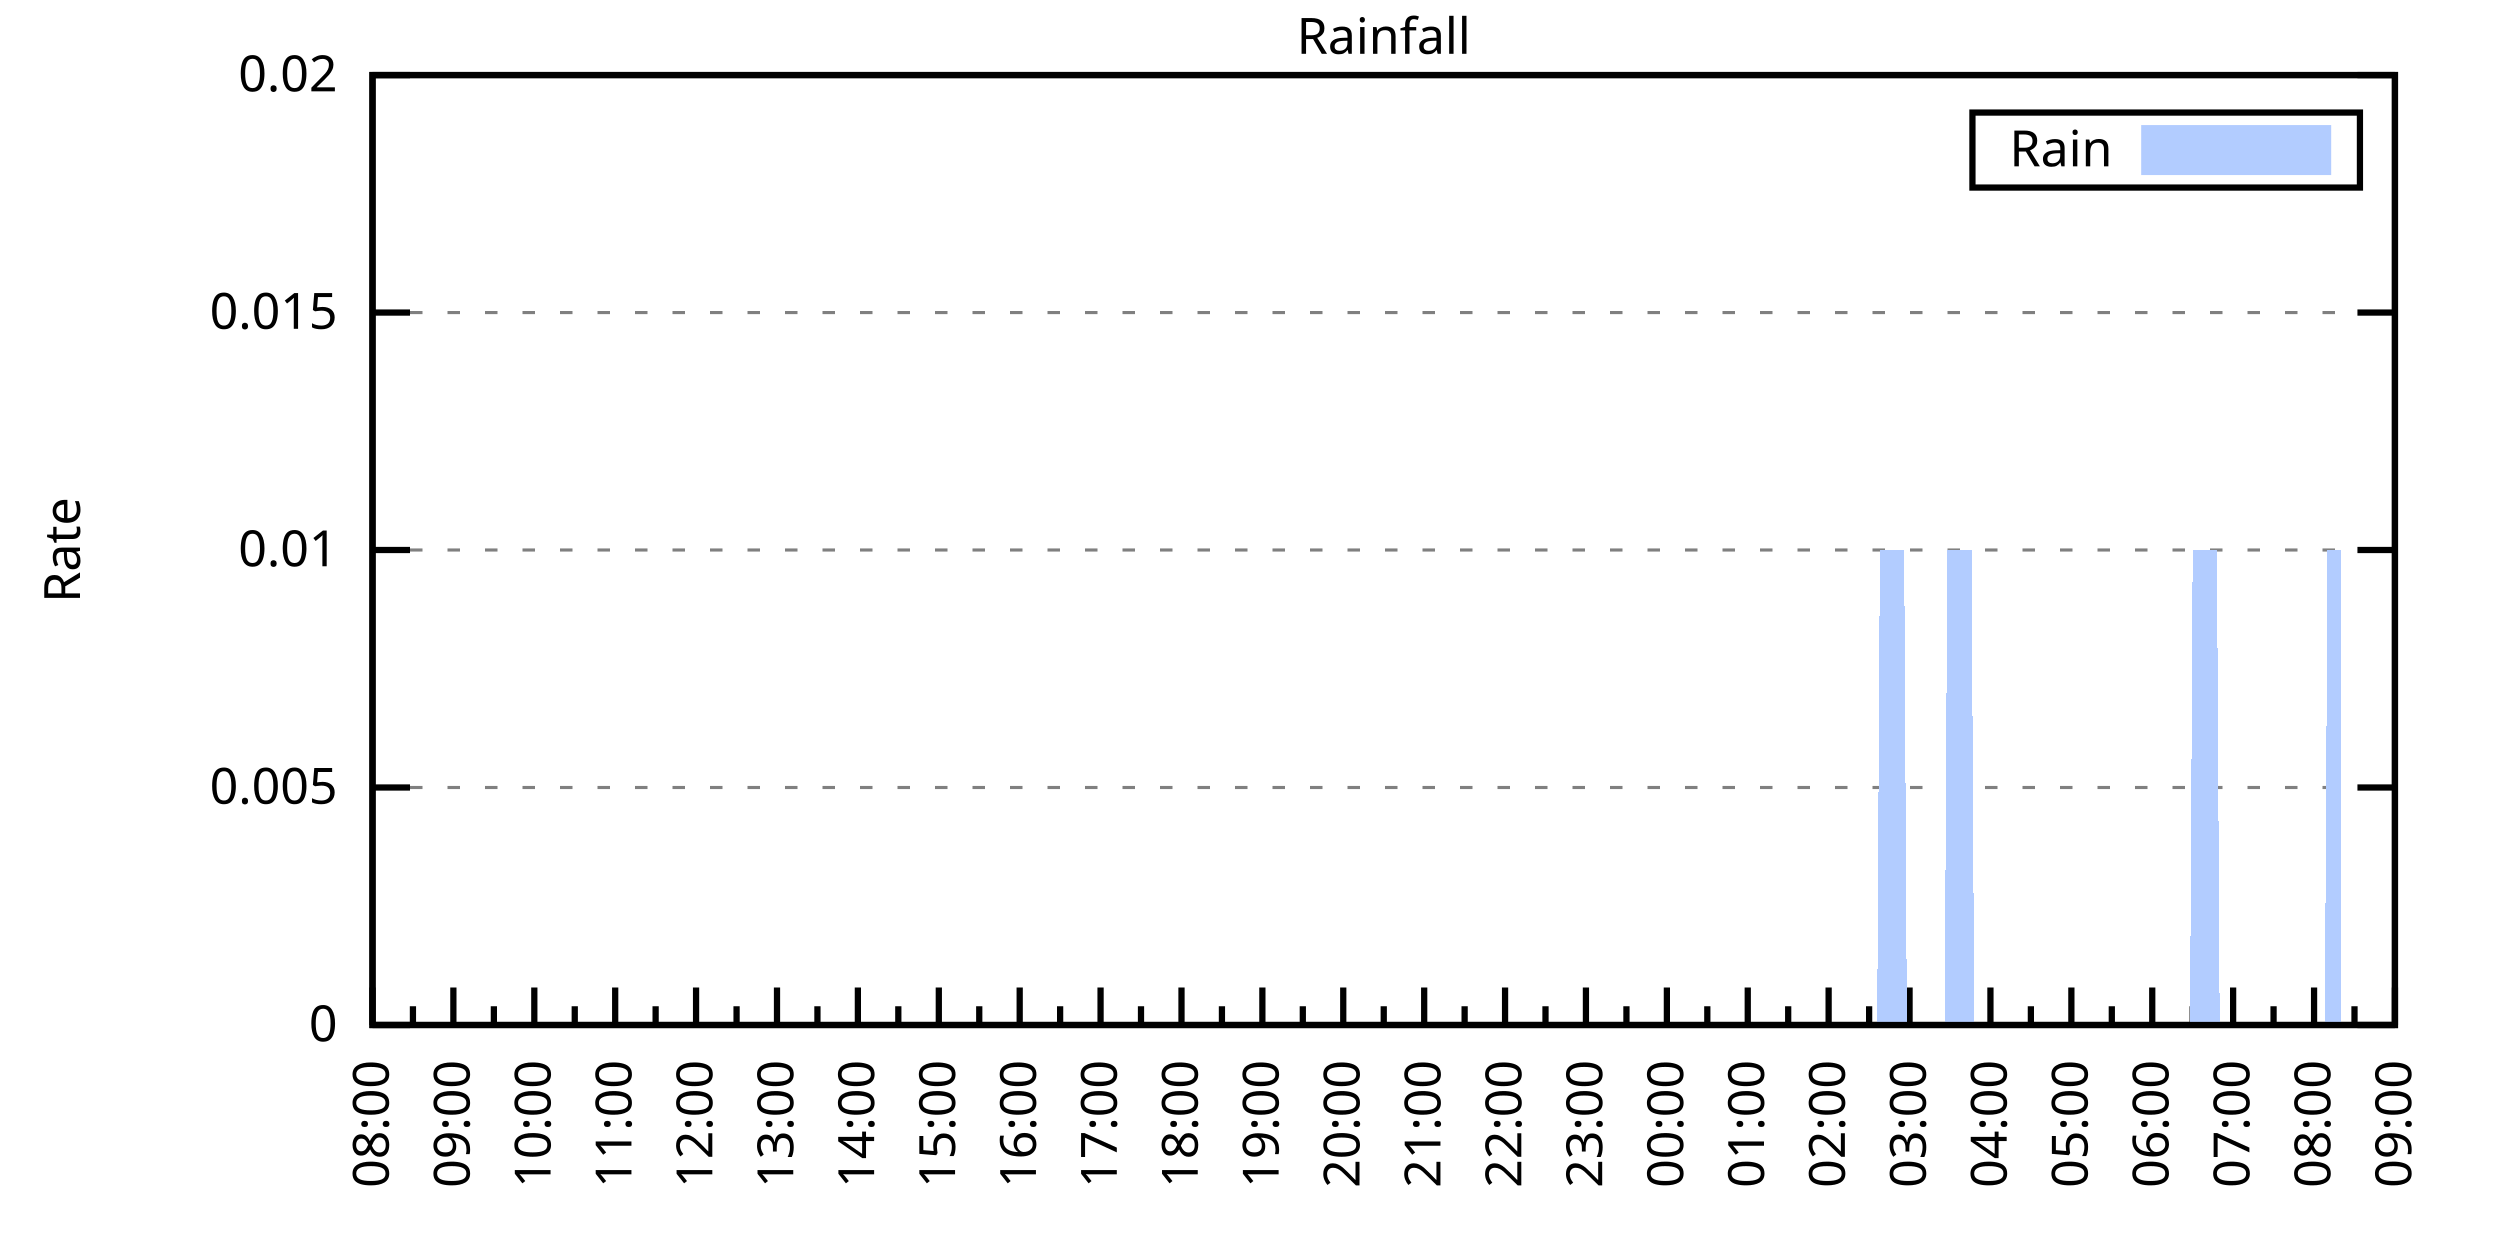
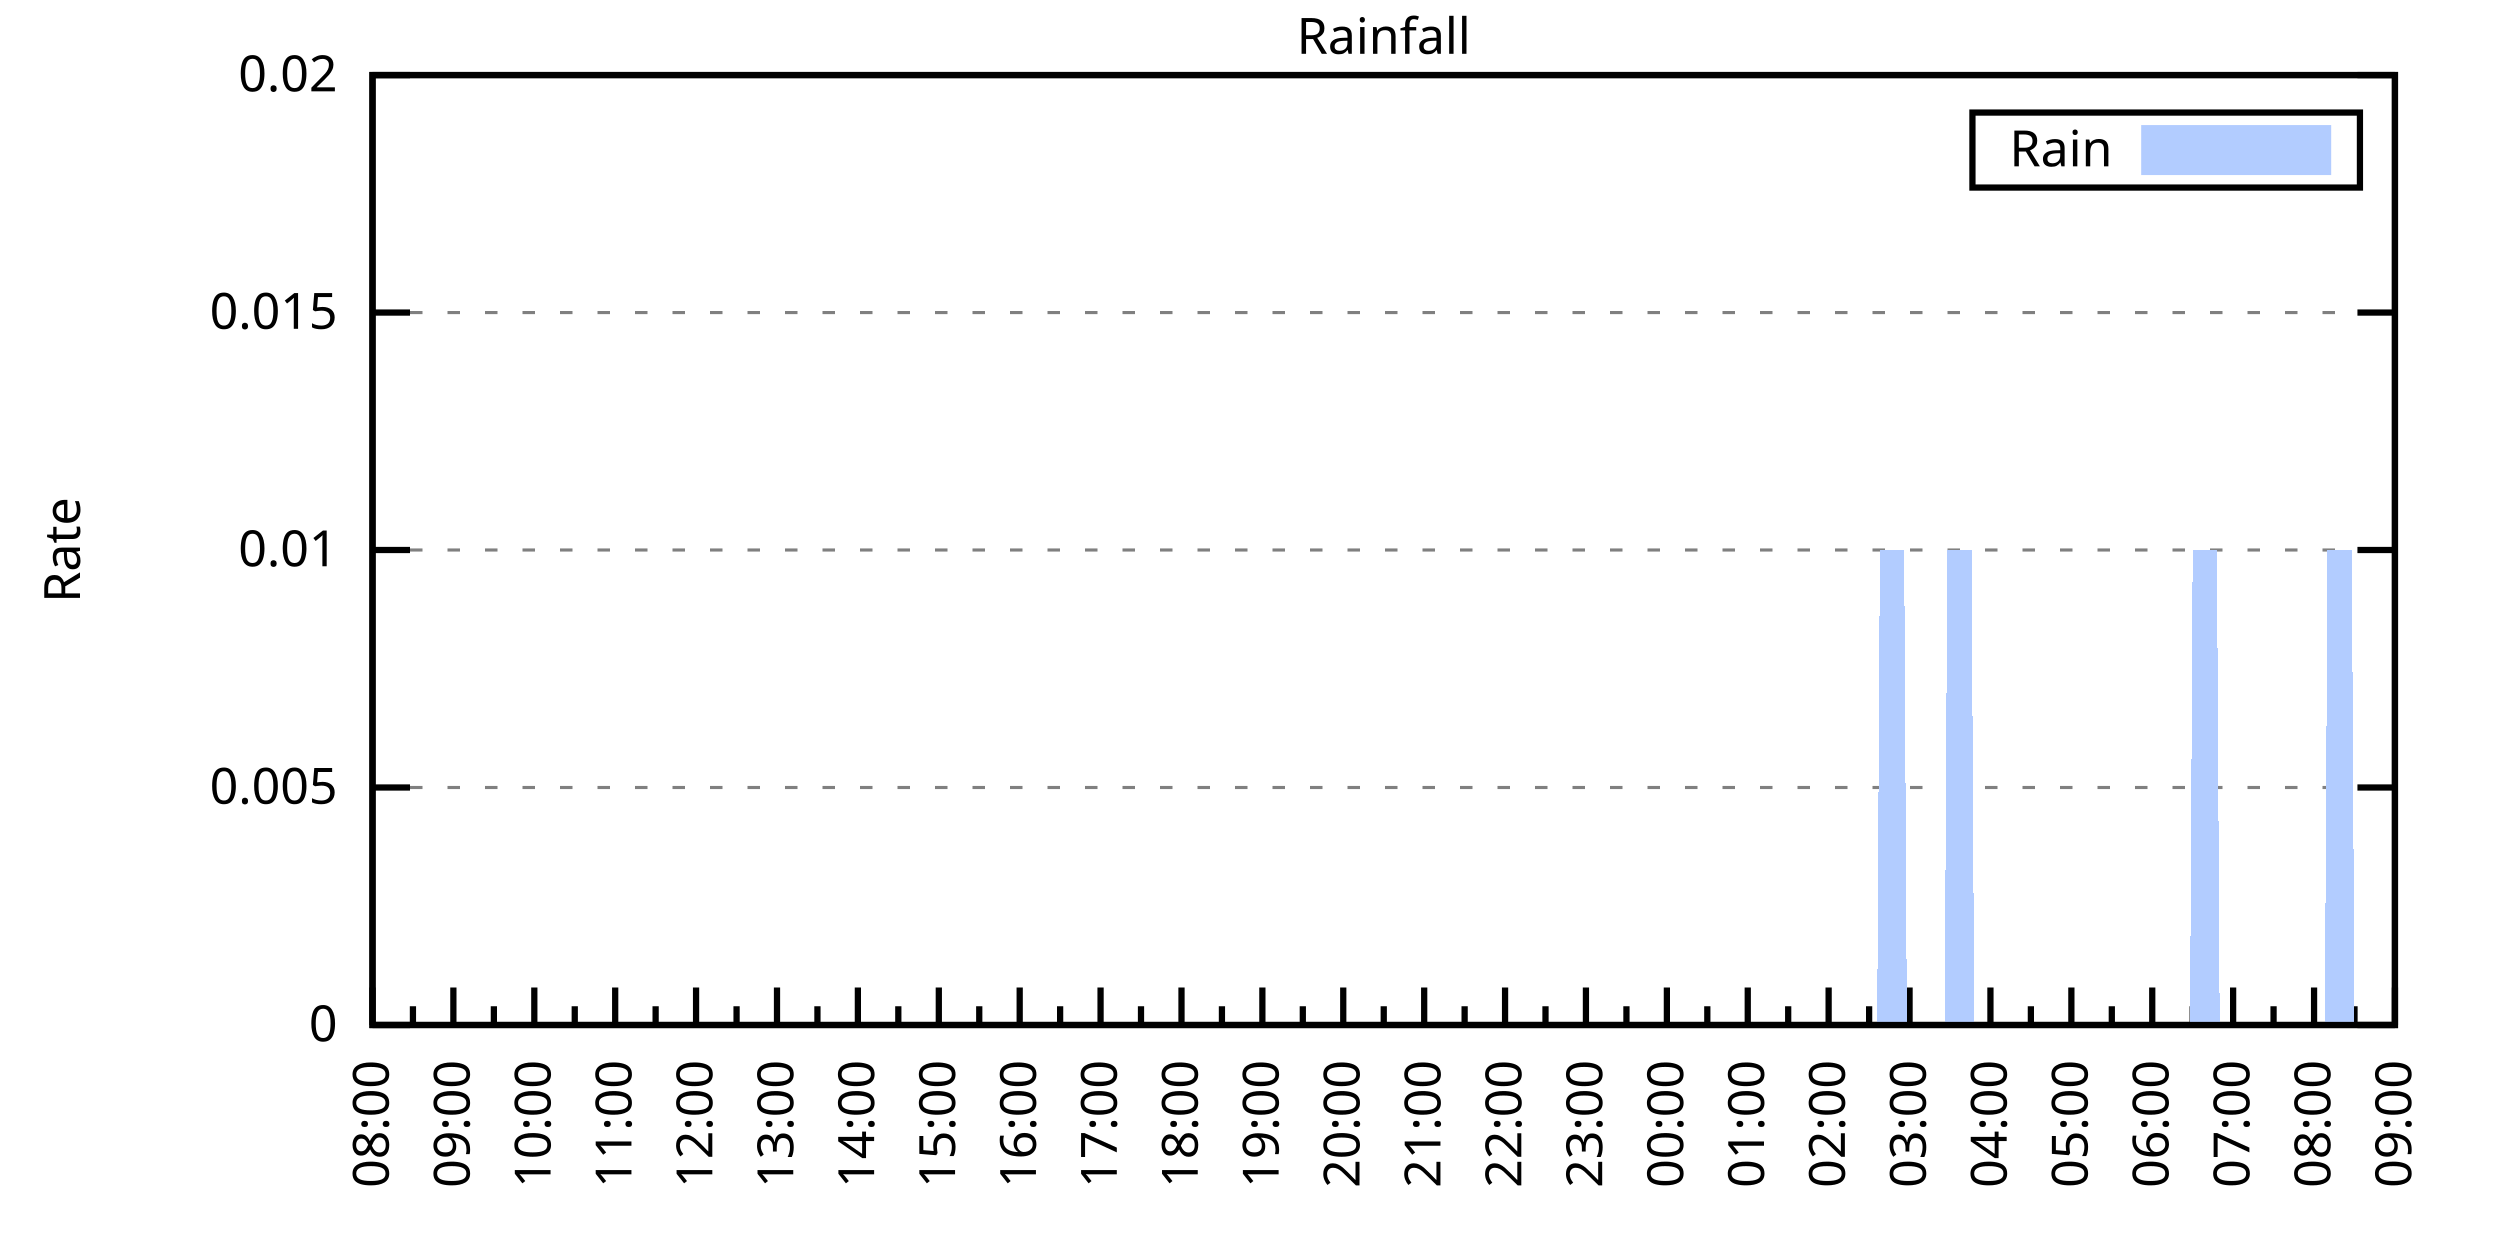
<svg xmlns="http://www.w3.org/2000/svg" xmlns:xlink="http://www.w3.org/1999/xlink" width="400" height="200" viewBox="0 0 400 200">
  <g id="gnuplot_canvas">
    <rect x="0" y="0" width="400" height="200" fill="none" />
    <defs>
      <circle id="gpDot" r="0.5" stroke-width="0.5" stroke="currentColor" />
      <path id="gpPt0" stroke-width="0.333" stroke="currentColor" d="M-1,0 h2 M0,-1 v2" />
      <path id="gpPt1" stroke-width="0.333" stroke="currentColor" d="M-1,-1 L1,1 M1,-1 L-1,1" />
      <path id="gpPt2" stroke-width="0.333" stroke="currentColor" d="M-1,0 L1,0 M0,-1 L0,1 M-1,-1 L1,1 M-1,1 L1,-1" />
      <rect id="gpPt3" stroke-width="0.333" stroke="currentColor" x="-1" y="-1" width="2" height="2" />
      <rect id="gpPt4" stroke-width="0.333" stroke="currentColor" fill="currentColor" x="-1" y="-1" width="2" height="2" />
      <circle id="gpPt5" stroke-width="0.333" stroke="currentColor" cx="0" cy="0" r="1" />
      <use xlink:href="#gpPt5" id="gpPt6" fill="currentColor" stroke="none" />
      <path id="gpPt7" stroke-width="0.333" stroke="currentColor" d="M0,-1.33 L-1.33,0.67 L1.33,0.67 z" />
      <use xlink:href="#gpPt7" id="gpPt8" fill="currentColor" stroke="none" />
      <use xlink:href="#gpPt7" id="gpPt9" stroke="currentColor" transform="rotate(180)" />
      <use xlink:href="#gpPt9" id="gpPt10" fill="currentColor" stroke="none" />
      <use xlink:href="#gpPt3" id="gpPt11" stroke="currentColor" transform="rotate(45)" />
      <use xlink:href="#gpPt11" id="gpPt12" fill="currentColor" stroke="none" />
      <path id="gpPt13" stroke-width="0.333" stroke="currentColor" d="M0,1.330 L1.265,0.411 L0.782,-1.067 L-0.782,-1.076 L-1.265,0.411 z" />
      <use xlink:href="#gpPt13" id="gpPt14" fill="currentColor" stroke="none" />
      <filter id="textbox" filterUnits="objectBoundingBox" x="0" y="0" height="1" width="1">
        <feFlood flood-color="white" flood-opacity="1" result="bgnd" />
        <feComposite in="SourceGraphic" in2="bgnd" operator="atop" />
      </filter>
      <filter id="greybox" filterUnits="objectBoundingBox" x="0" y="0" height="1" width="1">
        <feFlood flood-color="lightgrey" flood-opacity="1" result="grey" />
        <feComposite in="SourceGraphic" in2="grey" operator="atop" />
      </filter>
    </defs>
    <g fill="none" color="white" stroke="currentColor" stroke-width="1.00" stroke-linecap="butt" stroke-linejoin="miter">
</g>
    <g fill="none" color="black" stroke="currentColor" stroke-width="1.00" stroke-linecap="butt" stroke-linejoin="miter">
      <g stroke="none" shape-rendering="crispEdges">
        <polygon fill="rgb(255, 255, 255)" points="59.60,164.00 383.18,164.00 383.18,12.02 59.60,12.02 " />
      </g>
    </g>
    <g fill="none" color="black" stroke="currentColor" stroke-width="1.00" stroke-linecap="butt" stroke-linejoin="miter">
</g>
    <g fill="none" color="black" stroke="black" stroke-width="0.50" stroke-linecap="butt" stroke-linejoin="miter">
</g>
    <g fill="none" color="gray" stroke="currentColor" stroke-width="0.50" stroke-linecap="butt" stroke-linejoin="miter">
      <path stroke="gray" stroke-dasharray="2,4" class="gridline" d="M59.60,164.00 L383.19,164.00  " />
    </g>
    <g fill="none" color="gray" stroke="gray" stroke-width="1.00" stroke-linecap="butt" stroke-linejoin="miter">
</g>
    <g fill="none" color="black" stroke="currentColor" stroke-width="1.00" stroke-linecap="butt" stroke-linejoin="miter">
      <path stroke="black" d="M59.60,164.00 L65.60,164.00 M383.19,164.00 L377.19,164.00  " />
      <g transform="translate(54.00,166.60)" stroke="none" fill="black" font-family="Sans" font-size="8.00" text-anchor="end">
        <text>
          <tspan font-family="Sans"> 0</tspan>
        </text>
      </g>
    </g>
    <g fill="none" color="black" stroke="currentColor" stroke-width="1.00" stroke-linecap="butt" stroke-linejoin="miter">
</g>
    <g fill="none" color="black" stroke="black" stroke-width="0.50" stroke-linecap="butt" stroke-linejoin="miter">
</g>
    <g fill="none" color="gray" stroke="currentColor" stroke-width="0.50" stroke-linecap="butt" stroke-linejoin="miter">
      <path stroke="gray" stroke-dasharray="2,4" class="gridline" d="M59.60,126.00 L383.19,126.00  " />
    </g>
    <g fill="none" color="gray" stroke="gray" stroke-width="1.00" stroke-linecap="butt" stroke-linejoin="miter">
</g>
    <g fill="none" color="black" stroke="currentColor" stroke-width="1.00" stroke-linecap="butt" stroke-linejoin="miter">
      <path stroke="black" d="M59.60,126.00 L65.60,126.00 M383.19,126.00 L377.19,126.00  " />
      <g transform="translate(54.00,128.60)" stroke="none" fill="black" font-family="Sans" font-size="8.00" text-anchor="end">
        <text>
          <tspan font-family="Sans"> 0.005</tspan>
        </text>
      </g>
    </g>
    <g fill="none" color="black" stroke="currentColor" stroke-width="1.00" stroke-linecap="butt" stroke-linejoin="miter">
</g>
    <g fill="none" color="black" stroke="black" stroke-width="0.50" stroke-linecap="butt" stroke-linejoin="miter">
</g>
    <g fill="none" color="gray" stroke="currentColor" stroke-width="0.50" stroke-linecap="butt" stroke-linejoin="miter">
      <path stroke="gray" stroke-dasharray="2,4" class="gridline" d="M59.60,88.00 L383.19,88.00  " />
    </g>
    <g fill="none" color="gray" stroke="gray" stroke-width="1.00" stroke-linecap="butt" stroke-linejoin="miter">
</g>
    <g fill="none" color="black" stroke="currentColor" stroke-width="1.00" stroke-linecap="butt" stroke-linejoin="miter">
      <path stroke="black" d="M59.60,88.00 L65.60,88.00 M383.19,88.00 L377.19,88.00  " />
      <g transform="translate(54.00,90.60)" stroke="none" fill="black" font-family="Sans" font-size="8.00" text-anchor="end">
        <text>
          <tspan font-family="Sans"> 0.01</tspan>
        </text>
      </g>
    </g>
    <g fill="none" color="black" stroke="currentColor" stroke-width="1.00" stroke-linecap="butt" stroke-linejoin="miter">
</g>
    <g fill="none" color="black" stroke="black" stroke-width="0.50" stroke-linecap="butt" stroke-linejoin="miter">
</g>
    <g fill="none" color="gray" stroke="currentColor" stroke-width="0.50" stroke-linecap="butt" stroke-linejoin="miter">
      <path stroke="gray" stroke-dasharray="2,4" class="gridline" d="M59.60,50.01 L383.19,50.01  " />
    </g>
    <g fill="none" color="gray" stroke="gray" stroke-width="1.00" stroke-linecap="butt" stroke-linejoin="miter">
</g>
    <g fill="none" color="black" stroke="currentColor" stroke-width="1.00" stroke-linecap="butt" stroke-linejoin="miter">
      <path stroke="black" d="M59.60,50.01 L65.60,50.01 M383.19,50.01 L377.19,50.01  " />
      <g transform="translate(54.00,52.61)" stroke="none" fill="black" font-family="Sans" font-size="8.00" text-anchor="end">
        <text>
          <tspan font-family="Sans"> 0.015</tspan>
        </text>
      </g>
    </g>
    <g fill="none" color="black" stroke="currentColor" stroke-width="1.00" stroke-linecap="butt" stroke-linejoin="miter">
</g>
    <g fill="none" color="black" stroke="black" stroke-width="0.50" stroke-linecap="butt" stroke-linejoin="miter">
</g>
    <g fill="none" color="gray" stroke="currentColor" stroke-width="0.50" stroke-linecap="butt" stroke-linejoin="miter">
      <path stroke="gray" stroke-dasharray="2,4" class="gridline" d="M59.60,12.01 L383.19,12.01  " />
    </g>
    <g fill="none" color="gray" stroke="gray" stroke-width="1.00" stroke-linecap="butt" stroke-linejoin="miter">
</g>
    <g fill="none" color="black" stroke="currentColor" stroke-width="1.00" stroke-linecap="butt" stroke-linejoin="miter">
      <path stroke="black" d="M59.60,12.01 L65.60,12.01 M383.19,12.01 L377.19,12.01  " />
      <g transform="translate(54.00,14.61)" stroke="none" fill="black" font-family="Sans" font-size="8.00" text-anchor="end">
        <text>
          <tspan font-family="Sans"> 0.02</tspan>
        </text>
      </g>
    </g>
    <g fill="none" color="black" stroke="currentColor" stroke-width="1.00" stroke-linecap="butt" stroke-linejoin="miter">
      <path stroke="black" d="M59.60,164.00 L59.60,158.00  " />
      <g transform="translate(62.20,169.60) rotate(270)" stroke="none" fill="black" font-family="Sans" font-size="8.00" text-anchor="end">
        <text>
          <tspan font-family="Sans">08:00</tspan>
        </text>
      </g>
    </g>
    <g fill="none" color="black" stroke="currentColor" stroke-width="1.00" stroke-linecap="butt" stroke-linejoin="miter">
      <path stroke="black" d="M66.07,164.00 L66.07,161.00 M72.54,164.00 L72.54,158.00  " />
      <g transform="translate(75.14,169.60) rotate(270)" stroke="none" fill="black" font-family="Sans" font-size="8.00" text-anchor="end">
        <text>
          <tspan font-family="Sans">09:00</tspan>
        </text>
      </g>
    </g>
    <g fill="none" color="black" stroke="currentColor" stroke-width="1.00" stroke-linecap="butt" stroke-linejoin="miter">
      <path stroke="black" d="M79.02,164.00 L79.02,161.00 M85.49,164.00 L85.49,158.00  " />
      <g transform="translate(88.09,169.60) rotate(270)" stroke="none" fill="black" font-family="Sans" font-size="8.00" text-anchor="end">
        <text>
          <tspan font-family="Sans">10:00</tspan>
        </text>
      </g>
    </g>
    <g fill="none" color="black" stroke="currentColor" stroke-width="1.00" stroke-linecap="butt" stroke-linejoin="miter">
      <path stroke="black" d="M91.96,164.00 L91.96,161.00 M98.43,164.00 L98.43,158.00  " />
      <g transform="translate(101.03,169.60) rotate(270)" stroke="none" fill="black" font-family="Sans" font-size="8.00" text-anchor="end">
        <text>
          <tspan font-family="Sans">11:00</tspan>
        </text>
      </g>
    </g>
    <g fill="none" color="black" stroke="currentColor" stroke-width="1.00" stroke-linecap="butt" stroke-linejoin="miter">
      <path stroke="black" d="M104.90,164.00 L104.90,161.00 M111.37,164.00 L111.37,158.00  " />
      <g transform="translate(113.97,169.60) rotate(270)" stroke="none" fill="black" font-family="Sans" font-size="8.00" text-anchor="end">
        <text>
          <tspan font-family="Sans">12:00</tspan>
        </text>
      </g>
    </g>
    <g fill="none" color="black" stroke="currentColor" stroke-width="1.00" stroke-linecap="butt" stroke-linejoin="miter">
      <path stroke="black" d="M117.85,164.00 L117.85,161.00 M124.32,164.00 L124.32,158.00  " />
      <g transform="translate(126.92,169.60) rotate(270)" stroke="none" fill="black" font-family="Sans" font-size="8.00" text-anchor="end">
        <text>
          <tspan font-family="Sans">13:00</tspan>
        </text>
      </g>
    </g>
    <g fill="none" color="black" stroke="currentColor" stroke-width="1.00" stroke-linecap="butt" stroke-linejoin="miter">
      <path stroke="black" d="M130.79,164.00 L130.79,161.00 M137.26,164.00 L137.26,158.00  " />
      <g transform="translate(139.86,169.60) rotate(270)" stroke="none" fill="black" font-family="Sans" font-size="8.00" text-anchor="end">
        <text>
          <tspan font-family="Sans">14:00</tspan>
        </text>
      </g>
    </g>
    <g fill="none" color="black" stroke="currentColor" stroke-width="1.00" stroke-linecap="butt" stroke-linejoin="miter">
      <path stroke="black" d="M143.73,164.00 L143.73,161.00 M150.21,164.00 L150.21,158.00  " />
      <g transform="translate(152.81,169.60) rotate(270)" stroke="none" fill="black" font-family="Sans" font-size="8.00" text-anchor="end">
        <text>
          <tspan font-family="Sans">15:00</tspan>
        </text>
      </g>
    </g>
    <g fill="none" color="black" stroke="currentColor" stroke-width="1.00" stroke-linecap="butt" stroke-linejoin="miter">
      <path stroke="black" d="M156.68,164.00 L156.68,161.00 M163.15,164.00 L163.15,158.00  " />
      <g transform="translate(165.75,169.60) rotate(270)" stroke="none" fill="black" font-family="Sans" font-size="8.00" text-anchor="end">
        <text>
          <tspan font-family="Sans">16:00</tspan>
        </text>
      </g>
    </g>
    <g fill="none" color="black" stroke="currentColor" stroke-width="1.00" stroke-linecap="butt" stroke-linejoin="miter">
      <path stroke="black" d="M169.62,164.00 L169.62,161.00 M176.09,164.00 L176.09,158.00  " />
      <g transform="translate(178.69,169.60) rotate(270)" stroke="none" fill="black" font-family="Sans" font-size="8.00" text-anchor="end">
        <text>
          <tspan font-family="Sans">17:00</tspan>
        </text>
      </g>
    </g>
    <g fill="none" color="black" stroke="currentColor" stroke-width="1.00" stroke-linecap="butt" stroke-linejoin="miter">
      <path stroke="black" d="M182.56,164.00 L182.56,161.00 M189.04,164.00 L189.04,158.00  " />
      <g transform="translate(191.64,169.60) rotate(270)" stroke="none" fill="black" font-family="Sans" font-size="8.00" text-anchor="end">
        <text>
          <tspan font-family="Sans">18:00</tspan>
        </text>
      </g>
    </g>
    <g fill="none" color="black" stroke="currentColor" stroke-width="1.00" stroke-linecap="butt" stroke-linejoin="miter">
      <path stroke="black" d="M195.51,164.00 L195.51,161.00 M201.98,164.00 L201.98,158.00  " />
      <g transform="translate(204.58,169.60) rotate(270)" stroke="none" fill="black" font-family="Sans" font-size="8.00" text-anchor="end">
        <text>
          <tspan font-family="Sans">19:00</tspan>
        </text>
      </g>
    </g>
    <g fill="none" color="black" stroke="currentColor" stroke-width="1.00" stroke-linecap="butt" stroke-linejoin="miter">
      <path stroke="black" d="M208.45,164.00 L208.45,161.00 M214.92,164.00 L214.92,158.00  " />
      <g transform="translate(217.52,169.60) rotate(270)" stroke="none" fill="black" font-family="Sans" font-size="8.00" text-anchor="end">
        <text>
          <tspan font-family="Sans">20:00</tspan>
        </text>
      </g>
    </g>
    <g fill="none" color="black" stroke="currentColor" stroke-width="1.00" stroke-linecap="butt" stroke-linejoin="miter">
      <path stroke="black" d="M221.40,164.00 L221.40,161.00 M227.87,164.00 L227.87,158.00  " />
      <g transform="translate(230.47,169.60) rotate(270)" stroke="none" fill="black" font-family="Sans" font-size="8.00" text-anchor="end">
        <text>
          <tspan font-family="Sans">21:00</tspan>
        </text>
      </g>
    </g>
    <g fill="none" color="black" stroke="currentColor" stroke-width="1.00" stroke-linecap="butt" stroke-linejoin="miter">
      <path stroke="black" d="M234.34,164.00 L234.34,161.00 M240.81,164.00 L240.81,158.00  " />
      <g transform="translate(243.41,169.60) rotate(270)" stroke="none" fill="black" font-family="Sans" font-size="8.00" text-anchor="end">
        <text>
          <tspan font-family="Sans">22:00</tspan>
        </text>
      </g>
    </g>
    <g fill="none" color="black" stroke="currentColor" stroke-width="1.00" stroke-linecap="butt" stroke-linejoin="miter">
      <path stroke="black" d="M247.28,164.00 L247.28,161.00 M253.75,164.00 L253.75,158.00  " />
      <g transform="translate(256.35,169.60) rotate(270)" stroke="none" fill="black" font-family="Sans" font-size="8.00" text-anchor="end">
        <text>
          <tspan font-family="Sans">23:00</tspan>
        </text>
      </g>
    </g>
    <g fill="none" color="black" stroke="currentColor" stroke-width="1.00" stroke-linecap="butt" stroke-linejoin="miter">
      <path stroke="black" d="M260.23,164.00 L260.23,161.00 M266.70,164.00 L266.70,158.00  " />
      <g transform="translate(269.30,169.60) rotate(270)" stroke="none" fill="black" font-family="Sans" font-size="8.00" text-anchor="end">
        <text>
          <tspan font-family="Sans">00:00</tspan>
        </text>
      </g>
    </g>
    <g fill="none" color="black" stroke="currentColor" stroke-width="1.00" stroke-linecap="butt" stroke-linejoin="miter">
      <path stroke="black" d="M273.17,164.00 L273.17,161.00 M279.64,164.00 L279.64,158.00  " />
      <g transform="translate(282.24,169.60) rotate(270)" stroke="none" fill="black" font-family="Sans" font-size="8.00" text-anchor="end">
        <text>
          <tspan font-family="Sans">01:00</tspan>
        </text>
      </g>
    </g>
    <g fill="none" color="black" stroke="currentColor" stroke-width="1.00" stroke-linecap="butt" stroke-linejoin="miter">
      <path stroke="black" d="M286.11,164.00 L286.11,161.00 M292.58,164.00 L292.58,158.00  " />
      <g transform="translate(295.18,169.60) rotate(270)" stroke="none" fill="black" font-family="Sans" font-size="8.00" text-anchor="end">
        <text>
          <tspan font-family="Sans">02:00</tspan>
        </text>
      </g>
    </g>
    <g fill="none" color="black" stroke="currentColor" stroke-width="1.00" stroke-linecap="butt" stroke-linejoin="miter">
      <path stroke="black" d="M299.06,164.00 L299.06,161.00 M305.53,164.00 L305.53,158.00  " />
      <g transform="translate(308.13,169.60) rotate(270)" stroke="none" fill="black" font-family="Sans" font-size="8.00" text-anchor="end">
        <text>
          <tspan font-family="Sans">03:00</tspan>
        </text>
      </g>
    </g>
    <g fill="none" color="black" stroke="currentColor" stroke-width="1.00" stroke-linecap="butt" stroke-linejoin="miter">
      <path stroke="black" d="M312.00,164.00 L312.00,161.00 M318.47,164.00 L318.47,158.00  " />
      <g transform="translate(321.07,169.60) rotate(270)" stroke="none" fill="black" font-family="Sans" font-size="8.00" text-anchor="end">
        <text>
          <tspan font-family="Sans">04:00</tspan>
        </text>
      </g>
    </g>
    <g fill="none" color="black" stroke="currentColor" stroke-width="1.00" stroke-linecap="butt" stroke-linejoin="miter">
      <path stroke="black" d="M324.94,164.00 L324.94,161.00 M331.42,164.00 L331.42,158.00  " />
      <g transform="translate(334.02,169.60) rotate(270)" stroke="none" fill="black" font-family="Sans" font-size="8.00" text-anchor="end">
        <text>
          <tspan font-family="Sans">05:00</tspan>
        </text>
      </g>
    </g>
    <g fill="none" color="black" stroke="currentColor" stroke-width="1.00" stroke-linecap="butt" stroke-linejoin="miter">
      <path stroke="black" d="M337.89,164.00 L337.89,161.00 M344.36,164.00 L344.36,158.00  " />
      <g transform="translate(346.96,169.60) rotate(270)" stroke="none" fill="black" font-family="Sans" font-size="8.00" text-anchor="end">
        <text>
          <tspan font-family="Sans">06:00</tspan>
        </text>
      </g>
    </g>
    <g fill="none" color="black" stroke="currentColor" stroke-width="1.00" stroke-linecap="butt" stroke-linejoin="miter">
      <path stroke="black" d="M350.83,164.00 L350.83,161.00 M357.30,164.00 L357.30,158.00  " />
      <g transform="translate(359.90,169.60) rotate(270)" stroke="none" fill="black" font-family="Sans" font-size="8.00" text-anchor="end">
        <text>
          <tspan font-family="Sans">07:00</tspan>
        </text>
      </g>
    </g>
    <g fill="none" color="black" stroke="currentColor" stroke-width="1.00" stroke-linecap="butt" stroke-linejoin="miter">
      <path stroke="black" d="M363.77,164.00 L363.77,161.00 M370.25,164.00 L370.25,158.00  " />
      <g transform="translate(372.85,169.60) rotate(270)" stroke="none" fill="black" font-family="Sans" font-size="8.00" text-anchor="end">
        <text>
          <tspan font-family="Sans">08:00</tspan>
        </text>
      </g>
    </g>
    <g fill="none" color="black" stroke="currentColor" stroke-width="1.00" stroke-linecap="butt" stroke-linejoin="miter">
      <path stroke="black" d="M376.72,164.00 L376.72,161.00 M383.19,164.00 L383.19,158.00  " />
      <g transform="translate(385.79,169.60) rotate(270)" stroke="none" fill="black" font-family="Sans" font-size="8.00" text-anchor="end">
        <text>
          <tspan font-family="Sans">09:00</tspan>
        </text>
      </g>
    </g>
    <g fill="none" color="black" stroke="currentColor" stroke-width="1.00" stroke-linecap="butt" stroke-linejoin="miter">
</g>
    <g fill="none" color="black" stroke="currentColor" stroke-width="1.00" stroke-linecap="butt" stroke-linejoin="miter">
      <path stroke="black" d="M59.60,12.01 L59.60,164.00 L383.19,164.00 L383.19,12.01 L59.60,12.01 Z  " />
    </g>
    <g fill="none" color="black" stroke="currentColor" stroke-width="1.00" stroke-linecap="butt" stroke-linejoin="miter">
      <g transform="translate(12.80,88.01) rotate(270)" stroke="none" fill="black" font-family="Sans" font-size="8.00" text-anchor="middle">
        <text>
          <tspan font-family="Sans">Rate</tspan>
        </text>
      </g>
    </g>
    <g fill="none" color="black" stroke="currentColor" stroke-width="1.00" stroke-linecap="butt" stroke-linejoin="miter">
</g>
    <g fill="none" color="black" stroke="currentColor" stroke-width="1.00" stroke-linecap="butt" stroke-linejoin="miter">
      <path stroke="black" d="M315.59,30.01 L315.59,18.01 L377.59,18.01 L377.59,30.01 L315.59,30.01 Z  " />
    </g>
    <g id="Rainfall_plot_1">
      <g fill="none" color="white" stroke="black" stroke-width="2.00" stroke-linecap="butt" stroke-linejoin="miter">
</g>
      <g fill="none" color="black" stroke="currentColor" stroke-width="2.00" stroke-linecap="butt" stroke-linejoin="miter">
        <g transform="translate(337.99,26.61)" stroke="none" fill="black" font-family="Sans" font-size="8.00" text-anchor="end">
          <text>
            <tspan font-family="Sans">Rain</tspan>
          </text>
        </g>
      </g>
      <g fill="none" color="black" stroke="currentColor" stroke-width="2.00" stroke-linecap="butt" stroke-linejoin="miter">
        <g stroke="none" shape-rendering="crispEdges">
          <polygon fill="rgb(178, 204, 255)" points="343.59,27.01 371.99,27.01 371.99,21.01 343.59,21.01 " />
        </g>
        <path stroke="rgb(178, 204, 255)" d="M343.59,27.01 L371.99,27.01 L371.99,21.01 L343.59,21.01 L343.59,27.01 Z  " />
      </g>
      <g fill="none" color="black" stroke="currentColor" stroke-width="2.00" stroke-linecap="butt" stroke-linejoin="miter">
        <g stroke="none" shape-rendering="crispEdges">
-           <polygon fill="rgb(178, 204, 255)" points="64.35,164.00 64.78,164.00 65.21,164.00 65.64,164.00 66.07,164.00 66.50,164.00 66.93,164.00 67.37,164.00 67.80,164.00 68.23,164.00 68.66,164.00 69.09,164.00 69.52,164.00 69.95,164.00 70.39,164.00 70.82,164.00 71.25,164.00 71.68,164.00 72.11,164.00 72.54,164.00 72.98,164.00 73.41,164.00 73.84,164.00 74.27,164.00 74.70,164.00 75.13,164.00 75.56,164.00 76.00,164.00 76.43,164.00 76.86,164.00 77.29,164.00 77.72,164.00 78.15,164.00 78.58,164.00 79.02,164.00 79.45,164.00 79.88,164.00 80.31,164.00 80.74,164.00 81.17,164.00 81.60,164.00 82.04,164.00 82.47,164.00 82.90,164.00 83.33,164.00 83.76,164.00 84.19,164.00 84.62,164.00 85.06,164.00 85.49,164.00 85.92,164.00 86.35,164.00 86.78,164.00 87.21,164.00 87.64,164.00 88.08,164.00 88.51,164.00 88.94,164.00 89.37,164.00 89.80,164.00 90.23,164.00 90.66,164.00 91.10,164.00 91.53,164.00 91.96,164.00 92.39,164.00 92.82,164.00 93.25,164.00 93.68,164.00 94.12,164.00 94.55,164.00 94.98,164.00 95.41,164.00 95.84,164.00 96.27,164.00 96.70,164.00 97.14,164.00 97.57,164.00 98.00,164.00 98.43,164.00 98.86,164.00 99.29,164.00 99.73,164.00 100.16,164.00 100.59,164.00 101.02,164.00 101.45,164.00 101.88,164.00 102.31,164.00 102.75,164.00 103.18,164.00 103.61,164.00 104.04,164.00 104.47,164.00 104.90,164.00 105.33,164.00 105.77,164.00 106.20,164.00 106.63,164.00 107.06,164.00 107.49,164.00 107.92,164.00 108.35,164.00 108.79,164.00 109.22,164.00 109.65,164.00 110.08,164.00 110.51,164.00 110.94,164.00 111.37,164.00 111.81,164.00 112.24,164.00 112.67,164.00 113.10,164.00 113.53,164.00 113.96,164.00 114.39,164.00 114.83,164.00 115.26,164.00 115.69,164.00 116.12,164.00 116.55,164.00 116.98,164.00 117.41,164.00 117.85,164.00 118.28,164.00 118.71,164.00 119.14,164.00 119.57,164.00 120.00,164.00 120.43,164.00 120.87,164.00 121.30,164.00 121.73,164.00 122.16,164.00 122.59,164.00 123.02,164.00 123.46,164.00 123.89,164.00 124.32,164.00 124.75,164.00 125.18,164.00 125.61,164.00 126.04,164.00 126.48,164.00 126.91,164.00 127.34,164.00 127.77,164.00 128.20,164.00 128.63,164.00 129.06,164.00 129.50,164.00 129.93,164.00 130.36,164.00 130.79,164.00 131.22,164.00 131.65,164.00 132.08,164.00 132.52,164.00 132.95,164.00 133.38,164.00 133.81,164.00 134.24,164.00 134.67,164.00 135.10,164.00 135.54,164.00 135.97,164.00 136.40,164.00 136.83,164.00 137.26,164.00 137.69,164.00 138.12,164.00 138.56,164.00 138.99,164.00 139.42,164.00 139.85,164.00 140.28,164.00 140.71,164.00 141.14,164.00 141.58,164.00 142.01,164.00 142.44,164.00 142.87,164.00 143.30,164.00 143.73,164.00 144.16,164.00 144.60,164.00 145.03,164.00 145.46,164.00 145.89,164.00 146.32,164.00 146.75,164.00 147.19,164.00 147.62,164.00 148.05,164.00 148.48,164.00 148.91,164.00 149.34,164.00 149.77,164.00 150.21,164.00 150.64,164.00 151.07,164.00 151.50,164.00 151.93,164.00 152.36,164.00 152.79,164.00 153.23,164.00 153.66,164.00 154.09,164.00 154.52,164.00 154.95,164.00 155.38,164.00 155.81,164.00 156.25,164.00 156.68,164.00 157.11,164.00 157.54,164.00 157.97,164.00 158.40,164.00 158.83,164.00 159.27,164.00 159.70,164.00 160.13,164.00 160.56,164.00 160.99,164.00 161.42,164.00 161.85,164.00 162.29,164.00 162.72,164.00 163.15,164.00 163.58,164.00 164.01,164.00 164.44,164.00 164.87,164.00 165.31,164.00 165.74,164.00 166.17,164.00 166.60,164.00 167.03,164.00 167.46,164.00 167.89,164.00 168.33,164.00 168.76,164.00 169.19,164.00 169.62,164.00 170.05,164.00 170.48,164.00 170.91,164.00 171.35,164.00 171.78,164.00 172.21,164.00 172.64,164.00 173.07,164.00 173.50,164.00 173.94,164.00 174.37,164.00 174.80,164.00 175.23,164.00 175.66,164.00 176.09,164.00 176.52,164.00 176.96,164.00 177.39,164.00 177.82,164.00 178.25,164.00 178.68,164.00 179.11,164.00 179.54,164.00 179.98,164.00 180.41,164.00 180.84,164.00 181.27,164.00 181.70,164.00 182.13,164.00 182.56,164.00 183.00,164.00 183.43,164.00 183.86,164.00 184.29,164.00 184.72,164.00 185.15,164.00 185.58,164.00 186.02,164.00 186.45,164.00 186.88,164.00 187.31,164.00 187.74,164.00 188.17,164.00 188.60,164.00 189.04,164.00 189.47,164.00 189.90,164.00 190.33,164.00 190.76,164.00 191.19,164.00 191.62,164.00 192.06,164.00 192.49,164.00 192.92,164.00 193.35,164.00 193.78,164.00 194.21,164.00 194.64,164.00 195.08,164.00 195.51,164.00 195.94,164.00 196.37,164.00 196.80,164.00 197.23,164.00 197.67,164.00 198.10,164.00 198.53,164.00 198.96,164.00 199.39,164.00 199.82,164.00 200.25,164.00 200.69,164.00 201.12,164.00 201.55,164.00 201.98,164.00 202.41,164.00 202.84,164.00 203.27,164.00 203.71,164.00 204.14,164.00 204.57,164.00 205.00,164.00 205.43,164.00 205.86,164.00 206.29,164.00 206.73,164.00 207.16,164.00 207.59,164.00 208.02,164.00 208.45,164.00 208.88,164.00 209.31,164.00 209.75,164.00 210.18,164.00 210.61,164.00 211.04,164.00 211.47,164.00 211.90,164.00 212.33,164.00 212.77,164.00 213.20,164.00 213.63,164.00 214.06,164.00 214.49,164.00 214.92,164.00 215.35,164.00 215.79,164.00 216.22,164.00 216.65,164.00 217.08,164.00 217.51,164.00 217.94,164.00 218.37,164.00 218.81,164.00 219.24,164.00 219.67,164.00 220.10,164.00 220.53,164.00 220.96,164.00 221.40,164.00 221.83,164.00 222.26,164.00 222.69,164.00 223.12,164.00 223.55,164.00 223.98,164.00 224.42,164.00 224.85,164.00 225.28,164.00 225.71,164.00 226.14,164.00 226.57,164.00 227.00,164.00 227.44,164.00 227.87,164.00 228.30,164.00 228.73,164.00 229.16,164.00 229.59,164.00 230.02,164.00 230.46,164.00 230.89,164.00 231.32,164.00 231.75,164.00 232.18,164.00 232.61,164.00 233.04,164.00 233.48,164.00 233.91,164.00 234.34,164.00 234.77,164.00 235.20,164.00 235.63,164.00 236.06,164.00 236.50,164.00 236.93,164.00 237.36,164.00 237.79,164.00 238.22,164.00 238.65,164.00 239.08,164.00 239.52,164.00 239.95,164.00 240.38,164.00 240.81,164.00 241.24,164.00 241.67,164.00 242.10,164.00 242.54,164.00 242.97,164.00 243.40,164.00 243.83,164.00 244.26,164.00 244.69,164.00 245.12,164.00 245.56,164.00 245.99,164.00 246.42,164.00 246.85,164.00 247.28,164.00 247.71,164.00 248.15,164.00 248.58,164.00 249.01,164.00 249.44,164.00 249.87,164.00 250.30,164.00 250.73,164.00 251.17,164.00 251.60,164.00 252.03,164.00 252.46,164.00 252.89,164.00 253.32,164.00 253.75,164.00 254.19,164.00 254.62,164.00 255.05,164.00 255.48,164.00 255.91,164.00 256.34,164.00 256.77,164.00 257.21,164.00 257.64,164.00 258.07,164.00 258.50,164.00 258.93,164.00 259.36,164.00 259.79,164.00 260.23,164.00 260.66,164.00 261.09,164.00 261.52,164.00 261.95,164.00 262.38,164.00 262.81,164.00 263.25,164.00 263.68,164.00 264.11,164.00 264.54,164.00 264.97,164.00 265.40,164.00 265.83,164.00 266.27,164.00 266.70,164.00 267.13,164.00 267.56,164.00 267.99,164.00 268.42,164.00 268.85,164.00 269.29,164.00 269.72,164.00 270.15,164.00 270.58,164.00 271.01,164.00 271.44,164.00 271.88,164.00 272.31,164.00 272.74,164.00 273.17,164.00 273.60,164.00 274.03,164.00 274.46,164.00 274.90,164.00 275.33,164.00 275.76,164.00 276.19,164.00 276.62,164.00 277.05,164.00 277.48,164.00 277.92,164.00 278.35,164.00 278.78,164.00 279.21,164.00 279.64,164.00 280.07,164.00 280.50,164.00 280.94,164.00 281.37,164.00 281.80,164.00 282.23,164.00 282.66,164.00 283.09,164.00 283.52,164.00 283.96,164.00 284.39,164.00 284.82,164.00 285.25,164.00 285.68,164.00 286.11,164.00 286.54,164.00 286.98,164.00 287.41,164.00 287.84,164.00 288.27,164.00 288.70,164.00 289.13,164.00 289.56,164.00 290.00,164.00 290.43,164.00 290.86,164.00 291.29,164.00 291.72,164.00 292.15,164.00 292.58,164.00 293.02,164.00 293.45,164.00 293.88,164.00 294.31,164.00 294.74,164.00 295.17,164.00 295.60,164.00 296.04,164.00 296.47,164.00 296.90,164.00 297.33,164.00 297.76,164.00 298.19,164.00 298.63,164.00 299.06,164.00 299.49,164.00 299.92,164.00 300.35,164.00 300.78,88.00 301.21,88.00 301.65,88.00 302.08,88.00 302.51,88.00 302.94,88.00 303.37,88.00 303.80,88.00 304.23,88.00 304.67,88.00 305.10,164.00 305.53,164.00 305.96,164.00 306.39,164.00 306.82,164.00 307.25,164.00 307.69,164.00 308.12,164.00 308.55,164.00 308.98,164.00 309.41,164.00 309.84,164.00 310.27,164.00 310.71,164.00 311.14,164.00 311.57,88.00 312.00,88.00 312.43,88.00 312.86,88.00 313.29,88.00 313.73,88.00 314.16,88.00 314.59,88.00 315.02,88.00 315.45,88.00 315.88,164.00 316.31,164.00 316.75,164.00 317.18,164.00 317.61,164.00 318.04,164.00 318.47,164.00 318.90,164.00 319.33,164.00 319.77,164.00 320.20,164.00 320.63,164.00 321.06,164.00 321.49,164.00 321.92,164.00 322.36,164.00 322.79,164.00 323.22,164.00 323.65,164.00 324.08,164.00 324.51,164.00 324.94,164.00 325.38,164.00 325.81,164.00 326.24,164.00 326.67,164.00 327.10,164.00 327.53,164.00 327.96,164.00 328.40,164.00 328.83,164.00 329.26,164.00 329.69,164.00 330.12,164.00 330.55,164.00 330.98,164.00 331.42,164.00 331.85,164.00 332.28,164.00 332.71,164.00 333.14,164.00 333.57,164.00 334.00,164.00 334.44,164.00 334.87,164.00 335.30,164.00 335.73,164.00 336.16,164.00 336.59,164.00 337.02,164.00 337.46,164.00 337.89,164.00 338.32,164.00 338.75,164.00 339.18,164.00 339.61,164.00 340.04,164.00 340.48,164.00 340.91,164.00 341.34,164.00 341.77,164.00 342.20,164.00 342.63,164.00 343.06,164.00 343.50,164.00 343.93,164.00 344.36,164.00 344.79,164.00 345.22,164.00 345.65,164.00 346.09,164.00 346.52,164.00 346.95,164.00 347.38,164.00 347.81,164.00 348.24,164.00 348.67,164.00 349.11,164.00 349.54,164.00 349.97,164.00 350.40,164.00 350.83,88.00 351.26,88.00 351.69,88.00 352.13,88.00 352.56,88.00 352.99,88.00 353.42,88.00 353.85,88.00 354.28,88.00 354.71,88.00 355.15,164.00 355.58,164.00 356.01,164.00 356.44,164.00 356.87,164.00 357.30,164.00 357.73,164.00 358.17,164.00 358.60,164.00 359.03,164.00 359.46,164.00 359.89,164.00 360.32,164.00 360.75,164.00 361.19,164.00 361.62,164.00 362.05,164.00 362.48,164.00 362.91,164.00 363.34,164.00 363.77,164.00 364.21,164.00 364.64,164.00 365.07,164.00 365.50,164.00 365.93,164.00 366.36,164.00 366.79,164.00 367.23,164.00 367.66,164.00 368.09,164.00 368.52,164.00 368.95,164.00 369.38,164.00 369.81,164.00 370.25,164.00 370.68,164.00 371.11,164.00 371.54,164.00 371.97,164.00 372.40,88.00 372.84,88.00 373.27,88.00 373.70,88.00 374.13,88.00 374.56,88.00 374.56,164.00 64.35,164.00 " />
+           <polygon fill="rgb(178, 204, 255)" points="66.50,164.00 66.93,164.00 67.37,164.00 67.80,164.00 68.23,164.00 68.66,164.00 69.09,164.00 69.52,164.00 69.95,164.00 70.39,164.00 70.82,164.00 71.25,164.00 71.68,164.00 72.11,164.00 72.54,164.00 72.98,164.00 73.41,164.00 73.84,164.00 74.27,164.00 74.70,164.00 75.13,164.00 75.56,164.00 76.00,164.00 76.43,164.00 76.86,164.00 77.29,164.00 77.72,164.00 78.15,164.00 78.58,164.00 79.02,164.00 79.45,164.00 79.88,164.00 80.31,164.00 80.74,164.00 81.17,164.00 81.60,164.00 82.04,164.00 82.47,164.00 82.90,164.00 83.33,164.00 83.76,164.00 84.19,164.00 84.62,164.00 85.06,164.00 85.49,164.00 85.92,164.00 86.35,164.00 86.78,164.00 87.21,164.00 87.64,164.00 88.08,164.00 88.51,164.00 88.94,164.00 89.37,164.00 89.80,164.00 90.23,164.00 90.66,164.00 91.10,164.00 91.53,164.00 91.96,164.00 92.39,164.00 92.82,164.00 93.25,164.00 93.68,164.00 94.12,164.00 94.55,164.00 94.98,164.00 95.41,164.00 95.84,164.00 96.27,164.00 96.70,164.00 97.14,164.00 97.57,164.00 98.00,164.00 98.43,164.00 98.86,164.00 99.29,164.00 99.73,164.00 100.16,164.00 100.59,164.00 101.02,164.00 101.45,164.00 101.88,164.00 102.31,164.00 102.75,164.00 103.18,164.00 103.61,164.00 104.04,164.00 104.47,164.00 104.90,164.00 105.33,164.00 105.77,164.00 106.20,164.00 106.63,164.00 107.06,164.00 107.49,164.00 107.92,164.00 108.35,164.00 108.79,164.00 109.22,164.00 109.65,164.00 110.08,164.00 110.51,164.00 110.94,164.00 111.37,164.00 111.81,164.00 112.24,164.00 112.67,164.00 113.10,164.00 113.53,164.00 113.96,164.00 114.39,164.00 114.83,164.00 115.26,164.00 115.69,164.00 116.12,164.00 116.55,164.00 116.98,164.00 117.41,164.00 117.85,164.00 118.28,164.00 118.71,164.00 119.14,164.00 119.57,164.00 120.00,164.00 120.43,164.00 120.87,164.00 121.30,164.00 121.73,164.00 122.16,164.00 122.59,164.00 123.02,164.00 123.46,164.00 123.89,164.00 124.32,164.00 124.75,164.00 125.18,164.00 125.61,164.00 126.04,164.00 126.48,164.00 126.91,164.00 127.34,164.00 127.77,164.00 128.20,164.00 128.63,164.00 129.06,164.00 129.50,164.00 129.93,164.00 130.36,164.00 130.79,164.00 131.22,164.00 131.65,164.00 132.08,164.00 132.52,164.00 132.95,164.00 133.38,164.00 133.81,164.00 134.24,164.00 134.67,164.00 135.10,164.00 135.54,164.00 135.97,164.00 136.40,164.00 136.83,164.00 137.26,164.00 137.69,164.00 138.12,164.00 138.56,164.00 138.99,164.00 139.42,164.00 139.85,164.00 140.28,164.00 140.71,164.00 141.14,164.00 141.58,164.00 142.01,164.00 142.44,164.00 142.87,164.00 143.30,164.00 143.73,164.00 144.16,164.00 144.60,164.00 145.03,164.00 145.46,164.00 145.89,164.00 146.32,164.00 146.75,164.00 147.19,164.00 147.62,164.00 148.05,164.00 148.48,164.00 148.91,164.00 149.34,164.00 149.77,164.00 150.21,164.00 150.64,164.00 151.07,164.00 151.50,164.00 151.93,164.00 152.36,164.00 152.79,164.00 153.23,164.00 153.66,164.00 154.09,164.00 154.52,164.00 154.95,164.00 155.38,164.00 155.81,164.00 156.25,164.00 156.68,164.00 157.11,164.00 157.54,164.00 157.97,164.00 158.40,164.00 158.83,164.00 159.27,164.00 159.70,164.00 160.13,164.00 160.56,164.00 160.99,164.00 161.42,164.00 161.85,164.00 162.29,164.00 162.72,164.00 163.15,164.00 163.58,164.00 164.01,164.00 164.44,164.00 164.87,164.00 165.31,164.00 165.74,164.00 166.17,164.00 166.60,164.00 167.03,164.00 167.46,164.00 167.89,164.00 168.33,164.00 168.76,164.00 169.19,164.00 169.62,164.00 170.05,164.00 170.48,164.00 170.91,164.00 171.35,164.00 171.78,164.00 172.21,164.00 172.64,164.00 173.07,164.00 173.50,164.00 173.94,164.00 174.37,164.00 174.80,164.00 175.23,164.00 175.66,164.00 176.09,164.00 176.52,164.00 176.96,164.00 177.39,164.00 177.82,164.00 178.25,164.00 178.68,164.00 179.11,164.00 179.54,164.00 179.98,164.00 180.41,164.00 180.84,164.00 181.27,164.00 181.70,164.00 182.13,164.00 182.56,164.00 183.00,164.00 183.43,164.00 183.86,164.00 184.29,164.00 184.72,164.00 185.15,164.00 185.58,164.00 186.02,164.00 186.45,164.00 186.88,164.00 187.31,164.00 187.74,164.00 188.17,164.00 188.60,164.00 189.04,164.00 189.47,164.00 189.90,164.00 190.33,164.00 190.76,164.00 191.19,164.00 191.62,164.00 192.06,164.00 192.49,164.00 192.92,164.00 193.35,164.00 193.78,164.00 194.21,164.00 194.64,164.00 195.08,164.00 195.51,164.00 195.94,164.00 196.37,164.00 196.80,164.00 197.23,164.00 197.67,164.00 198.10,164.00 198.53,164.00 198.96,164.00 199.39,164.00 199.82,164.00 200.25,164.00 200.69,164.00 201.12,164.00 201.55,164.00 201.98,164.00 202.41,164.00 202.84,164.00 203.27,164.00 203.71,164.00 204.14,164.00 204.57,164.00 205.00,164.00 205.43,164.00 205.86,164.00 206.29,164.00 206.73,164.00 207.16,164.00 207.59,164.00 208.02,164.00 208.45,164.00 208.88,164.00 209.31,164.00 209.75,164.00 210.18,164.00 210.61,164.00 211.04,164.00 211.47,164.00 211.90,164.00 212.33,164.00 212.77,164.00 213.20,164.00 213.63,164.00 214.06,164.00 214.49,164.00 214.92,164.00 215.35,164.00 215.79,164.00 216.22,164.00 216.65,164.00 217.08,164.00 217.51,164.00 217.94,164.00 218.37,164.00 218.81,164.00 219.24,164.00 219.67,164.00 220.10,164.00 220.53,164.00 220.96,164.00 221.40,164.00 221.83,164.00 222.26,164.00 222.69,164.00 223.12,164.00 223.55,164.00 223.98,164.00 224.42,164.00 224.85,164.00 225.28,164.00 225.71,164.00 226.14,164.00 226.57,164.00 227.00,164.00 227.44,164.00 227.87,164.00 228.30,164.00 228.73,164.00 229.16,164.00 229.59,164.00 230.02,164.00 230.46,164.00 230.89,164.00 231.32,164.00 231.75,164.00 232.18,164.00 232.61,164.00 233.04,164.00 233.48,164.00 233.91,164.00 234.34,164.00 234.77,164.00 235.20,164.00 235.63,164.00 236.06,164.00 236.50,164.00 236.93,164.00 237.36,164.00 237.79,164.00 238.22,164.00 238.65,164.00 239.08,164.00 239.52,164.00 239.95,164.00 240.38,164.00 240.81,164.00 241.24,164.00 241.67,164.00 242.10,164.00 242.54,164.00 242.97,164.00 243.40,164.00 243.83,164.00 244.26,164.00 244.69,164.00 245.12,164.00 245.56,164.00 245.99,164.00 246.42,164.00 246.85,164.00 247.28,164.00 247.71,164.00 248.15,164.00 248.58,164.00 249.01,164.00 249.44,164.00 249.87,164.00 250.30,164.00 250.73,164.00 251.17,164.00 251.60,164.00 252.03,164.00 252.46,164.00 252.89,164.00 253.32,164.00 253.75,164.00 254.19,164.00 254.62,164.00 255.05,164.00 255.48,164.00 255.91,164.00 256.34,164.00 256.77,164.00 257.21,164.00 257.64,164.00 258.07,164.00 258.50,164.00 258.93,164.00 259.36,164.00 259.79,164.00 260.23,164.00 260.66,164.00 261.09,164.00 261.52,164.00 261.95,164.00 262.38,164.00 262.81,164.00 263.25,164.00 263.68,164.00 264.11,164.00 264.54,164.00 264.97,164.00 265.40,164.00 265.83,164.00 266.27,164.00 266.70,164.00 267.13,164.00 267.56,164.00 267.99,164.00 268.42,164.00 268.85,164.00 269.29,164.00 269.72,164.00 270.15,164.00 270.58,164.00 271.01,164.00 271.44,164.00 271.88,164.00 272.31,164.00 272.74,164.00 273.17,164.00 273.60,164.00 274.03,164.00 274.46,164.00 274.90,164.00 275.33,164.00 275.76,164.00 276.19,164.00 276.62,164.00 277.05,164.00 277.48,164.00 277.92,164.00 278.35,164.00 278.78,164.00 279.21,164.00 279.64,164.00 280.07,164.00 280.50,164.00 280.94,164.00 281.37,164.00 281.80,164.00 282.23,164.00 282.66,164.00 283.09,164.00 283.52,164.00 283.96,164.00 284.39,164.00 284.82,164.00 285.25,164.00 285.68,164.00 286.11,164.00 286.54,164.00 286.98,164.00 287.41,164.00 287.84,164.00 288.27,164.00 288.70,164.00 289.13,164.00 289.56,164.00 290.00,164.00 290.43,164.00 290.86,164.00 291.29,164.00 291.72,164.00 292.15,164.00 292.58,164.00 293.02,164.00 293.45,164.00 293.88,164.00 294.31,164.00 294.74,164.00 295.17,164.00 295.60,164.00 296.04,164.00 296.47,164.00 296.90,164.00 297.33,164.00 297.76,164.00 298.19,164.00 298.63,164.00 299.06,164.00 299.49,164.00 299.92,164.00 300.35,164.00 300.78,88.00 301.21,88.00 301.65,88.00 302.08,88.00 302.51,88.00 302.94,88.00 303.37,88.00 303.80,88.00 304.23,88.00 304.67,88.00 305.10,164.00 305.53,164.00 305.96,164.00 306.39,164.00 306.82,164.00 307.25,164.00 307.69,164.00 308.12,164.00 308.55,164.00 308.98,164.00 309.41,164.00 309.84,164.00 310.27,164.00 310.71,164.00 311.14,164.00 311.57,88.00 312.00,88.00 312.43,88.00 312.86,88.00 313.29,88.00 313.73,88.00 314.16,88.00 314.59,88.00 315.02,88.00 315.45,88.00 315.88,164.00 316.31,164.00 316.75,164.00 317.18,164.00 317.61,164.00 318.04,164.00 318.47,164.00 318.90,164.00 319.33,164.00 319.77,164.00 320.20,164.00 320.63,164.00 321.06,164.00 321.49,164.00 321.92,164.00 322.36,164.00 322.79,164.00 323.22,164.00 323.65,164.00 324.08,164.00 324.51,164.00 324.94,164.00 325.38,164.00 325.81,164.00 326.24,164.00 326.67,164.00 327.10,164.00 327.53,164.00 327.96,164.00 328.40,164.00 328.83,164.00 329.26,164.00 329.69,164.00 330.12,164.00 330.55,164.00 330.98,164.00 331.42,164.00 331.85,164.00 332.28,164.00 332.71,164.00 333.14,164.00 333.57,164.00 334.00,164.00 334.44,164.00 334.87,164.00 335.30,164.00 335.73,164.00 336.16,164.00 336.59,164.00 337.02,164.00 337.46,164.00 337.89,164.00 338.32,164.00 338.75,164.00 339.18,164.00 339.61,164.00 340.04,164.00 340.48,164.00 340.91,164.00 341.34,164.00 341.77,164.00 342.20,164.00 342.63,164.00 343.06,164.00 343.50,164.00 343.93,164.00 344.36,164.00 344.79,164.00 345.22,164.00 345.65,164.00 346.09,164.00 346.52,164.00 346.95,164.00 347.38,164.00 347.81,164.00 348.24,164.00 348.67,164.00 349.11,164.00 349.54,164.00 349.97,164.00 350.40,164.00 350.83,88.00 351.26,88.00 351.69,88.00 352.13,88.00 352.56,88.00 352.99,88.00 353.42,88.00 353.85,88.00 354.28,88.00 354.71,88.00 355.15,164.00 355.58,164.00 356.01,164.00 356.44,164.00 356.87,164.00 357.30,164.00 357.73,164.00 358.17,164.00 358.60,164.00 359.03,164.00 359.46,164.00 359.89,164.00 360.32,164.00 360.75,164.00 361.19,164.00 361.62,164.00 362.05,164.00 362.48,164.00 362.91,164.00 363.34,164.00 363.77,164.00 364.21,164.00 364.64,164.00 365.07,164.00 365.50,164.00 365.93,164.00 366.36,164.00 366.79,164.00 367.23,164.00 367.66,164.00 368.09,164.00 368.52,164.00 368.95,164.00 369.38,164.00 369.81,164.00 370.25,164.00 370.68,164.00 371.11,164.00 371.54,164.00 371.97,164.00 372.40,88.00 372.84,88.00 373.27,88.00 373.70,88.00 374.13,88.00 374.56,88.00 374.99,88.00 375.42,88.00 375.86,88.00 376.29,88.00 376.72,164.00 376.72,164.00 66.50,164.00 " />
        </g>
      </g>
    </g>
    <g fill="none" color="black" stroke="currentColor" stroke-width="2.00" stroke-linecap="butt" stroke-linejoin="miter">
</g>
    <g fill="none" color="black" stroke="black" stroke-width="1.00" stroke-linecap="butt" stroke-linejoin="miter">
</g>
    <g fill="none" color="black" stroke="currentColor" stroke-width="1.00" stroke-linecap="butt" stroke-linejoin="miter">
      <path stroke="black" d="M59.60,12.01 L59.60,164.00 L383.19,164.00 L383.19,12.01 L59.60,12.01 Z  " />
    </g>
    <g fill="none" color="black" stroke="currentColor" stroke-width="1.00" stroke-linecap="butt" stroke-linejoin="miter">
      <g transform="translate(221.39,8.61)" stroke="none" fill="black" font-family="Sans" font-size="8.00" text-anchor="middle">
        <text>
          <tspan font-family="Sans">Rainfall</tspan>
        </text>
      </g>
    </g>
    <g fill="none" color="black" stroke="currentColor" stroke-width="1.00" stroke-linecap="butt" stroke-linejoin="miter">
</g>
  </g>
</svg>
